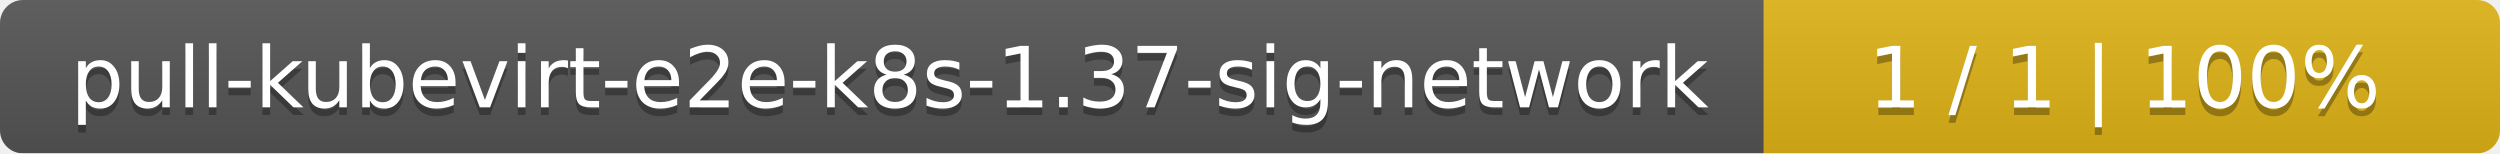
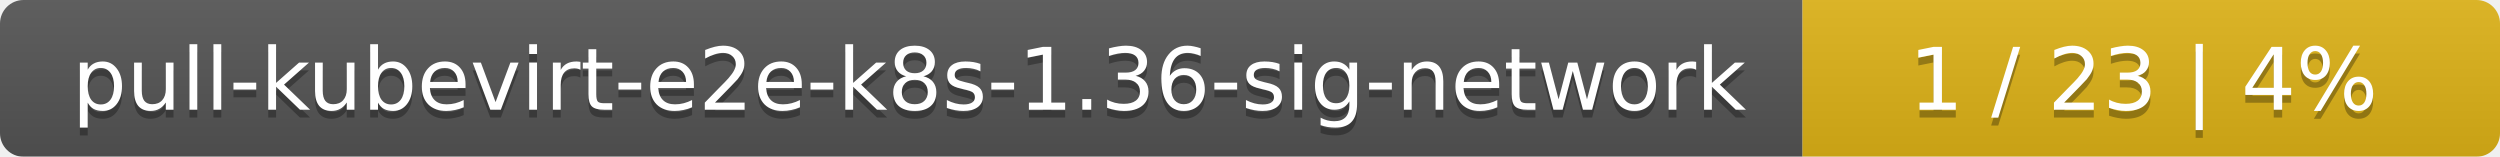
- <svg xmlns="http://www.w3.org/2000/svg" width="326" height="20">
+ <svg xmlns="http://www.w3.org/2000/svg" width="319" height="20">
  <linearGradient id="smooth" x2="0" y2="100%">
    <stop offset="0" stop-color="#bbb" stop-opacity=".1" />
    <stop offset="1" stop-opacity=".1" />
  </linearGradient>
  <mask id="round">
-     <rect width="326" height="20" rx="3" fill="#fff" />
+     <rect width="319" height="20" rx="3" fill="#fff" />
  </mask>
  <g mask="url(#round)">
    <rect width="230" height="20" fill="#555" />
-     <rect x="230" width="96" height="20" fill="#dfb317" />
-     <rect width="326" height="20" fill="url(#smooth)" />
+     <rect x="230" width="89" height="20" fill="#dfb317" />
+     <rect width="319" height="20" fill="url(#smooth)" />
  </g>
  <g fill="#fff" text-anchor="middle" font-family="DejaVu Sans,Verdana,Geneva,sans-serif" font-size="11">
-     <text x="116" y="15" fill="#010101" fill-opacity=".3">pull-kubevirt-e2e-k8s-1.37-sig-network</text>
-     <text x="116" y="14">pull-kubevirt-e2e-k8s-1.37-sig-network</text>
-     <text x="277" y="15" fill="#010101" fill-opacity=".3">1 / 1    |    100%</text>
-     <text x="277" y="14">1 / 1    |    100%</text>
+     <text x="116" y="15" fill="#010101" fill-opacity=".3">pull-kubevirt-e2e-k8s-1.36-sig-network</text>
+     <text x="116" y="14">pull-kubevirt-e2e-k8s-1.36-sig-network</text>
+     <text x="273.5" y="15" fill="#010101" fill-opacity=".3">1 / 23    |    4%</text>
+     <text x="273.5" y="14">1 / 23    |    4%</text>
  </g>
</svg>
